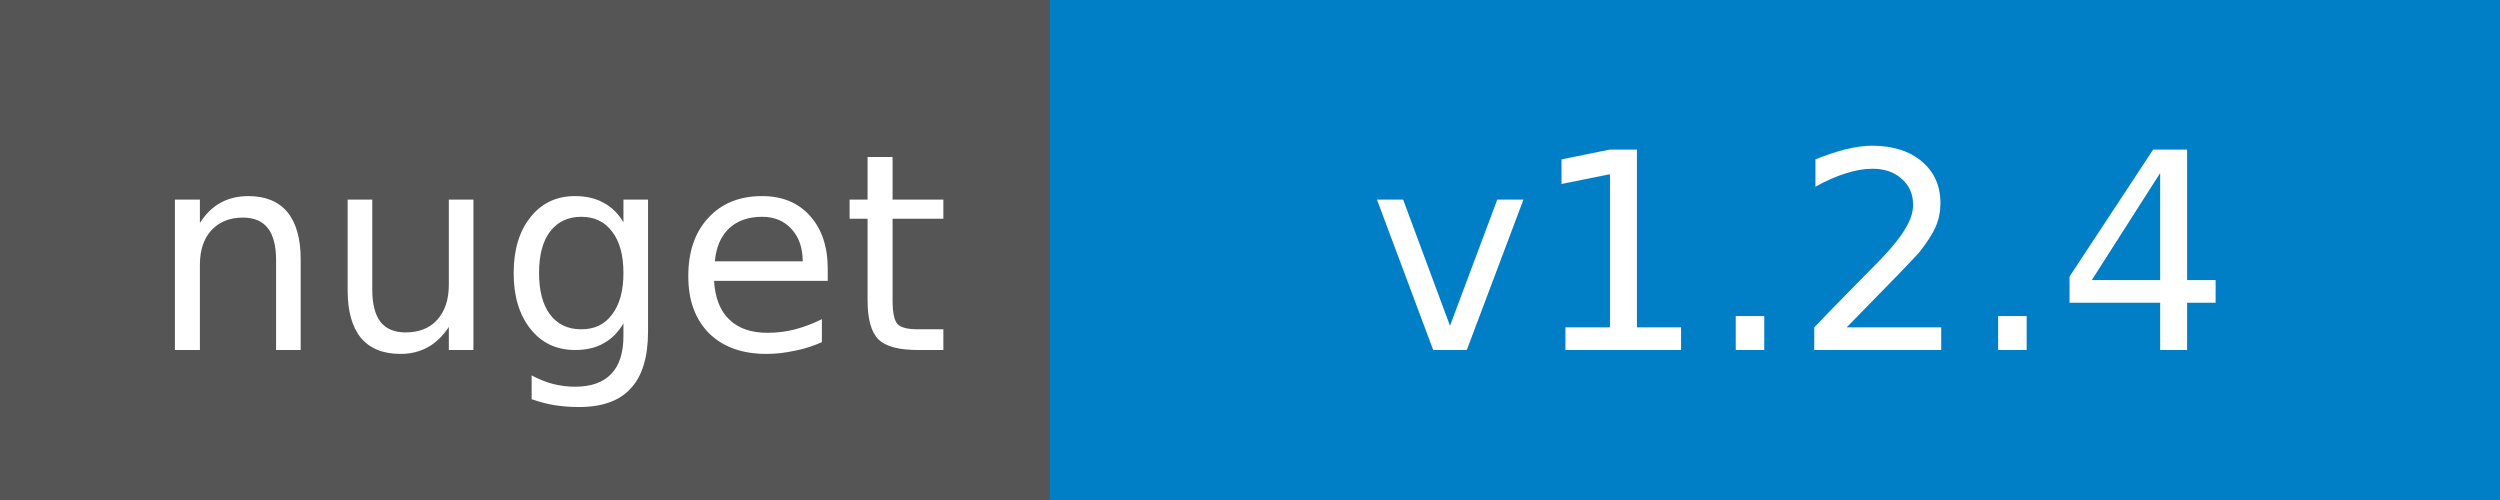
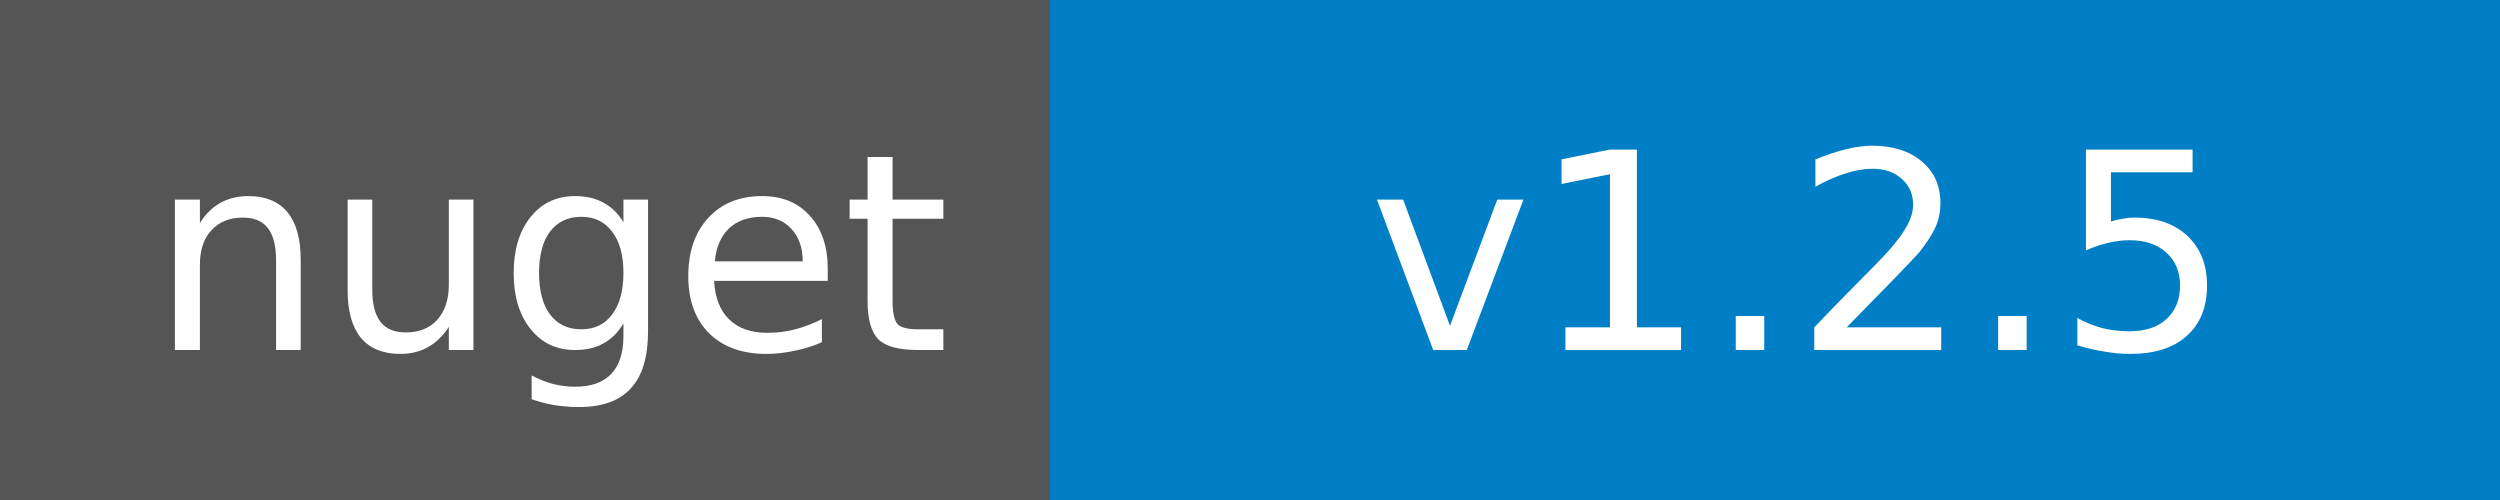
<svg xmlns="http://www.w3.org/2000/svg" width="100" height="20">
  <g shape-rendering="crispEdges">
    <path fill="#555" d="M0 0h42v20H0z" />
    <path fill="#007ec6" d="M42 0h58v20H42z" />
  </g>
  <g fill="#fff" text-anchor="middle" font-family="DejaVu Sans,Verdana,Geneva,sans-serif" font-size="11">
    <text x="22" y="14">nuget</text>
-     <text x="72" y="14">v1.2.4</text>
+     <text x="72" y="14">v1.2.5</text>
  </g>
</svg>
